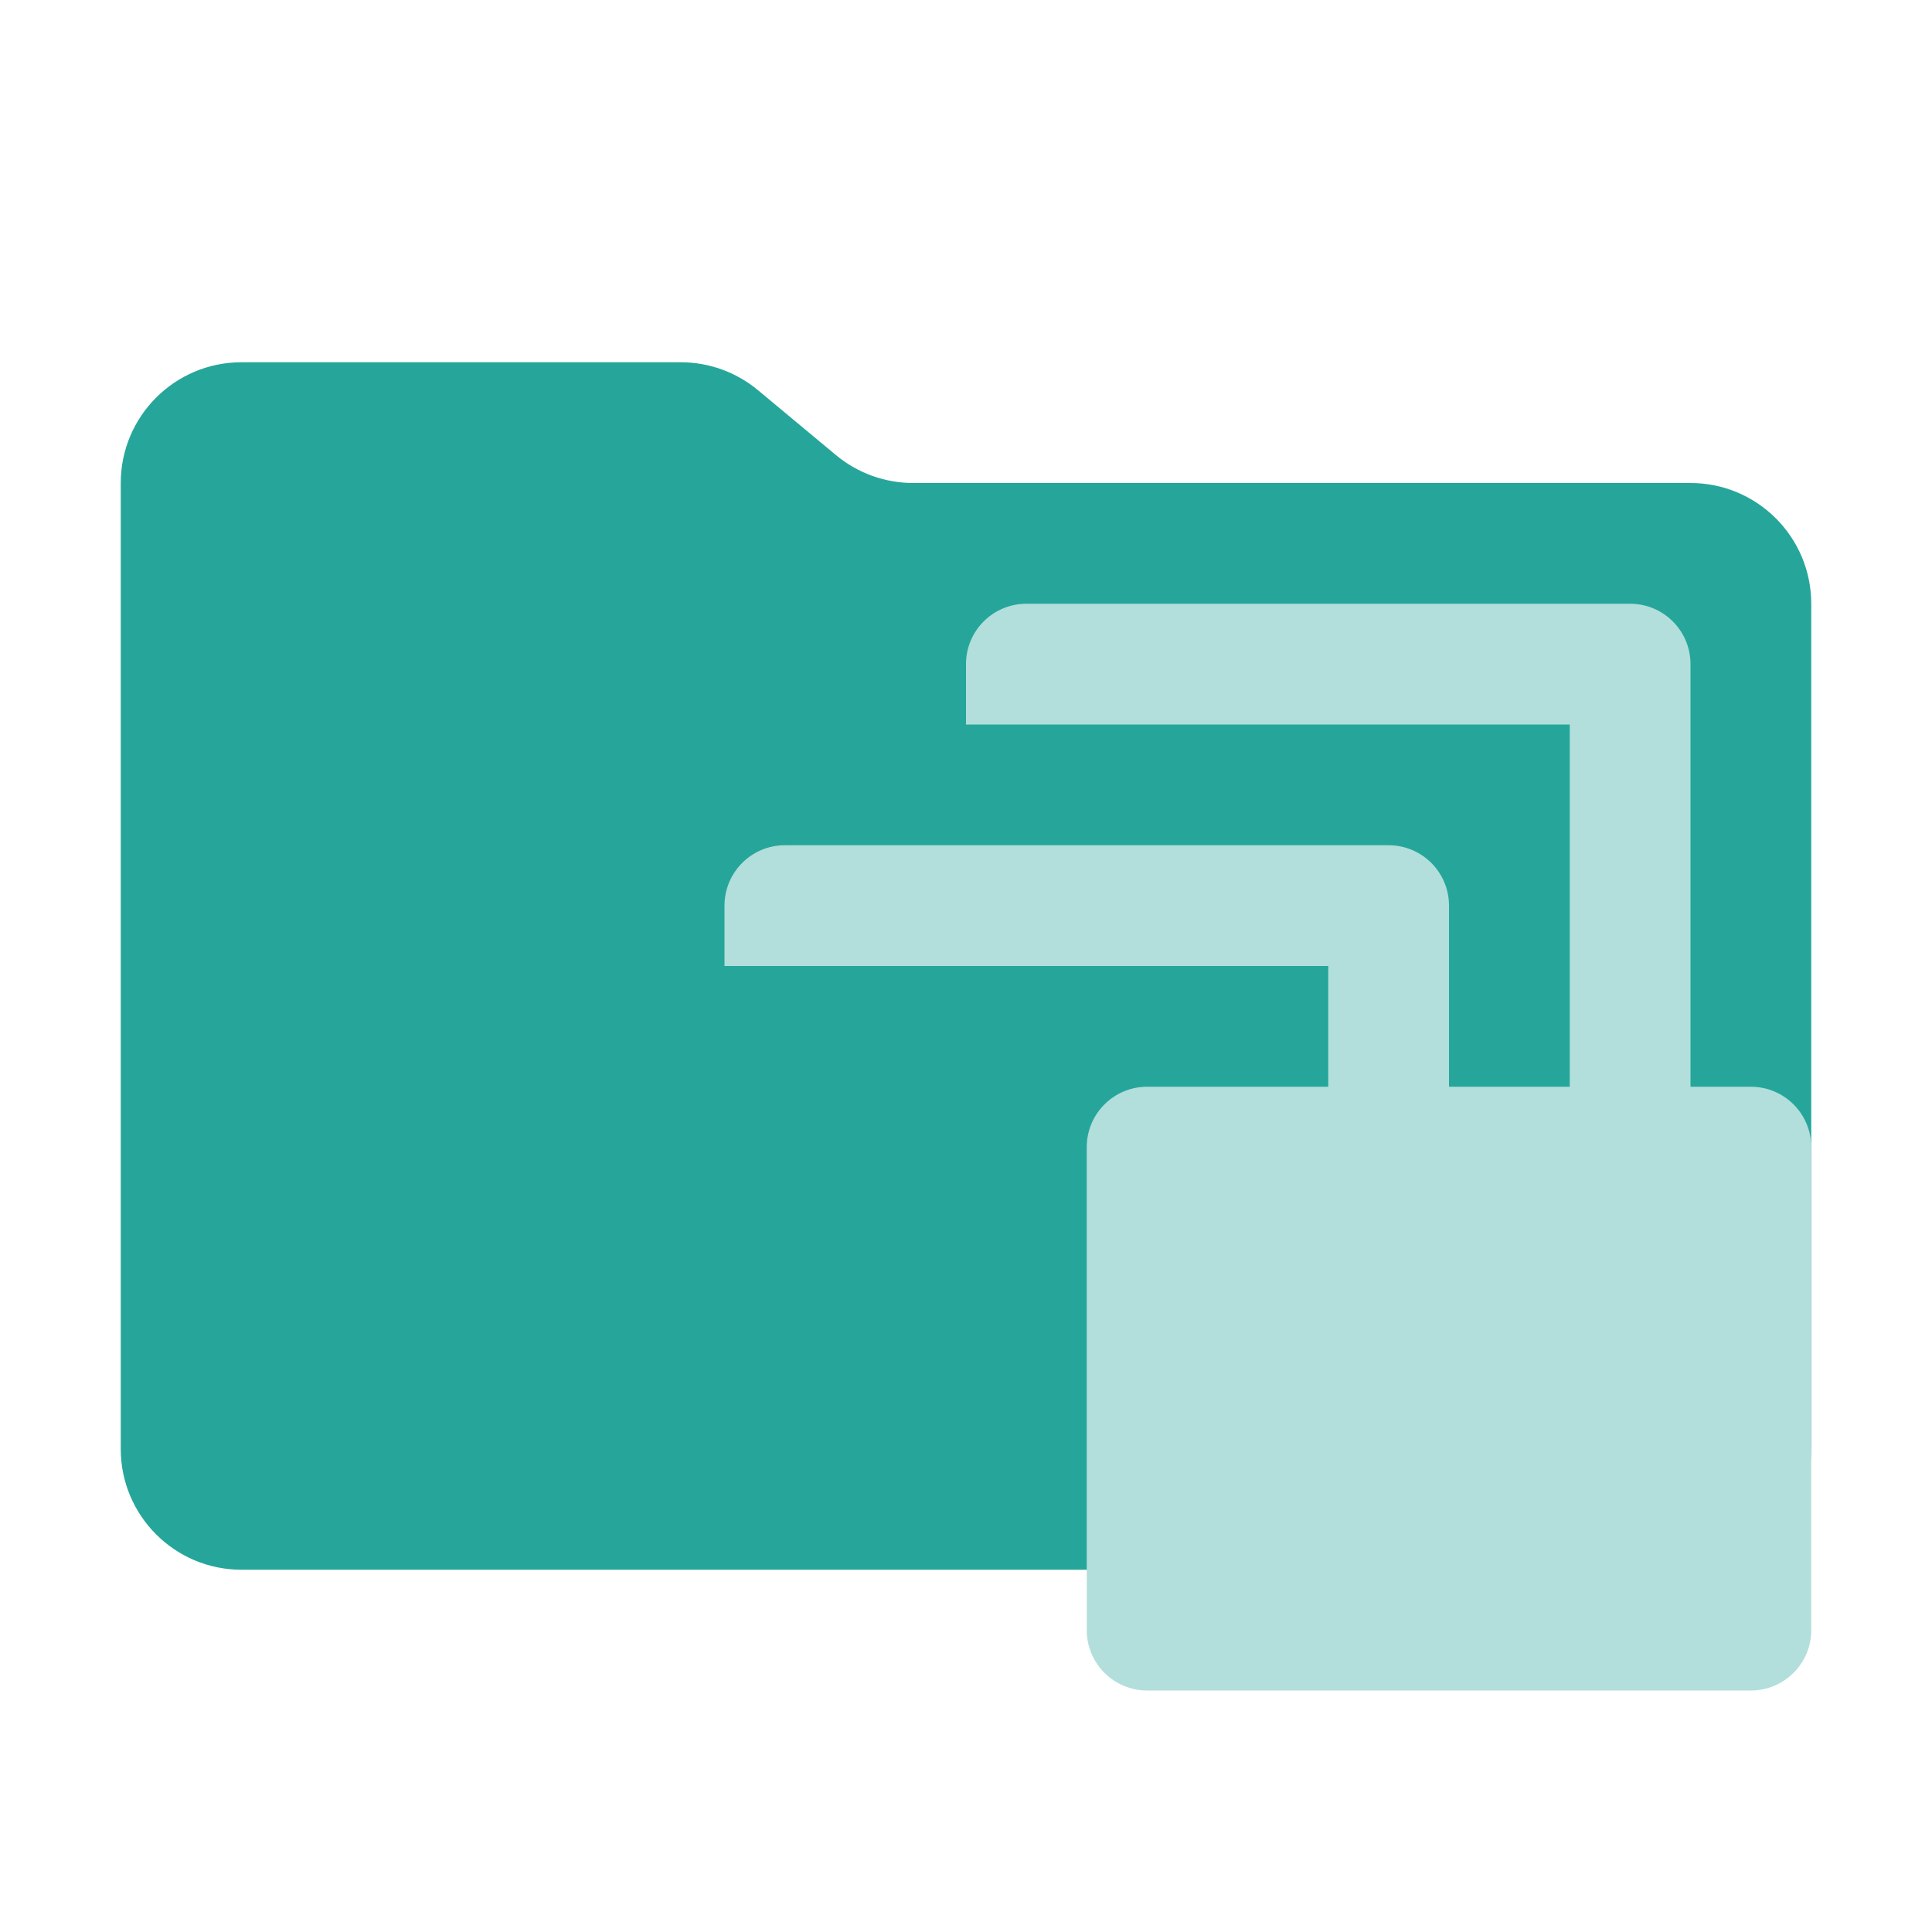
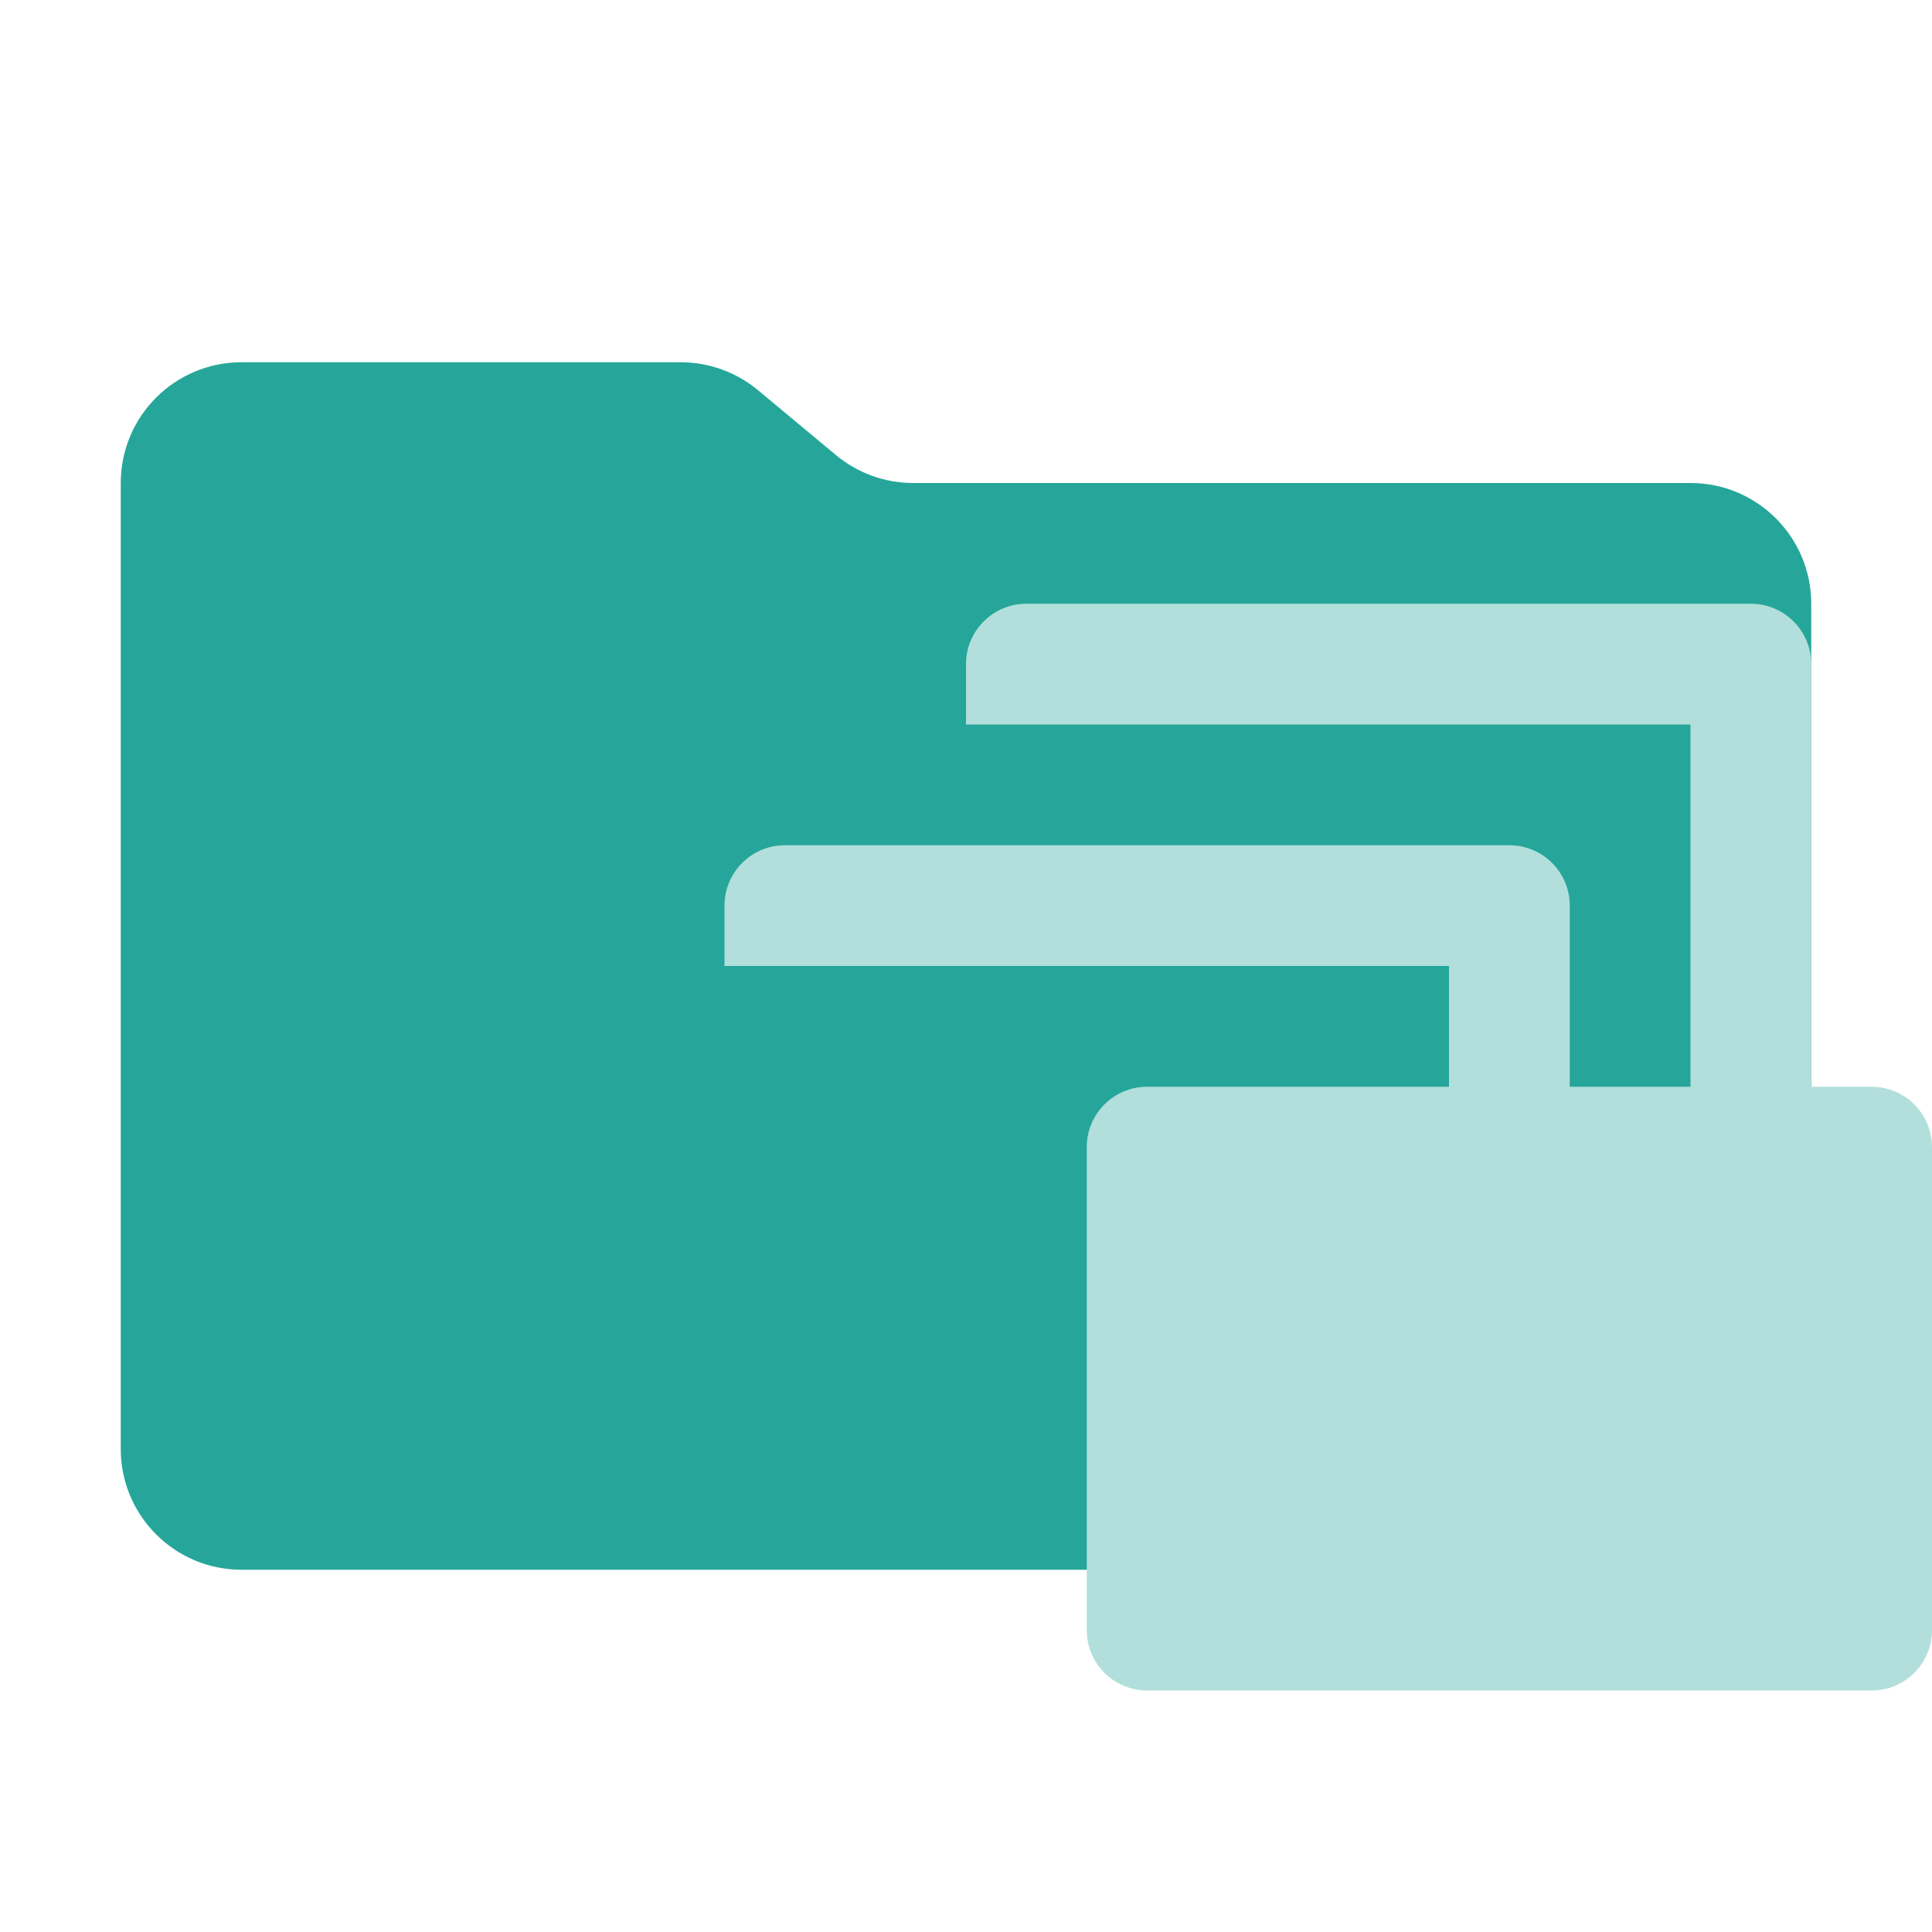
<svg xmlns="http://www.w3.org/2000/svg" viewBox="0 0 16 16">
  <path fill="#26a69a" d="m6.922 3.768-.644-.536A1 1 0 0 0 5.638 3H2a1 1 0 0 0-1 1v8a1 1 0 0 0 1 1h12a1 1 0 0 0 1-1V5a1 1 0 0 0-1-1H7.562a1 1 0 0 1-.64-.232" />
-   <path fill="#b2dfdb" d="M8.5 5a.5.5 0 0 0-.5.5V6h5v4h1V5.5a.5.5 0 0 0-.5-.5Zm-2 2a.5.5 0 0 0-.5.5V8h5v4h1V7.5a.5.5 0 0 0-.5-.5Zm3 2a.5.5 0 0 0-.5.5v4a.5.5 0 0 0 .5.5h5a.5.5 0 0 0 .5-.5v-4a.5.5 0 0 0-.5-.5Z" />
+   <path fill="#b2dfdb" d="M8.5 5a.5.5 0 0 0-.5.5V6h6v4h1V5.5a.5.5 0 0 0-.5-.5Zm-2 2a.5.5 0 0 0-.5.5V8h6v4h1V7.5a.5.5 0 0 0-.5-.5Zm3 2a.5.5 0 0 0-.5.5v4a.5.5 0 0 0 .5.5h6a.5.5 0 0 0 .5-.5v-4a.5.5 0 0 0-.5-.5Z" />
</svg>
